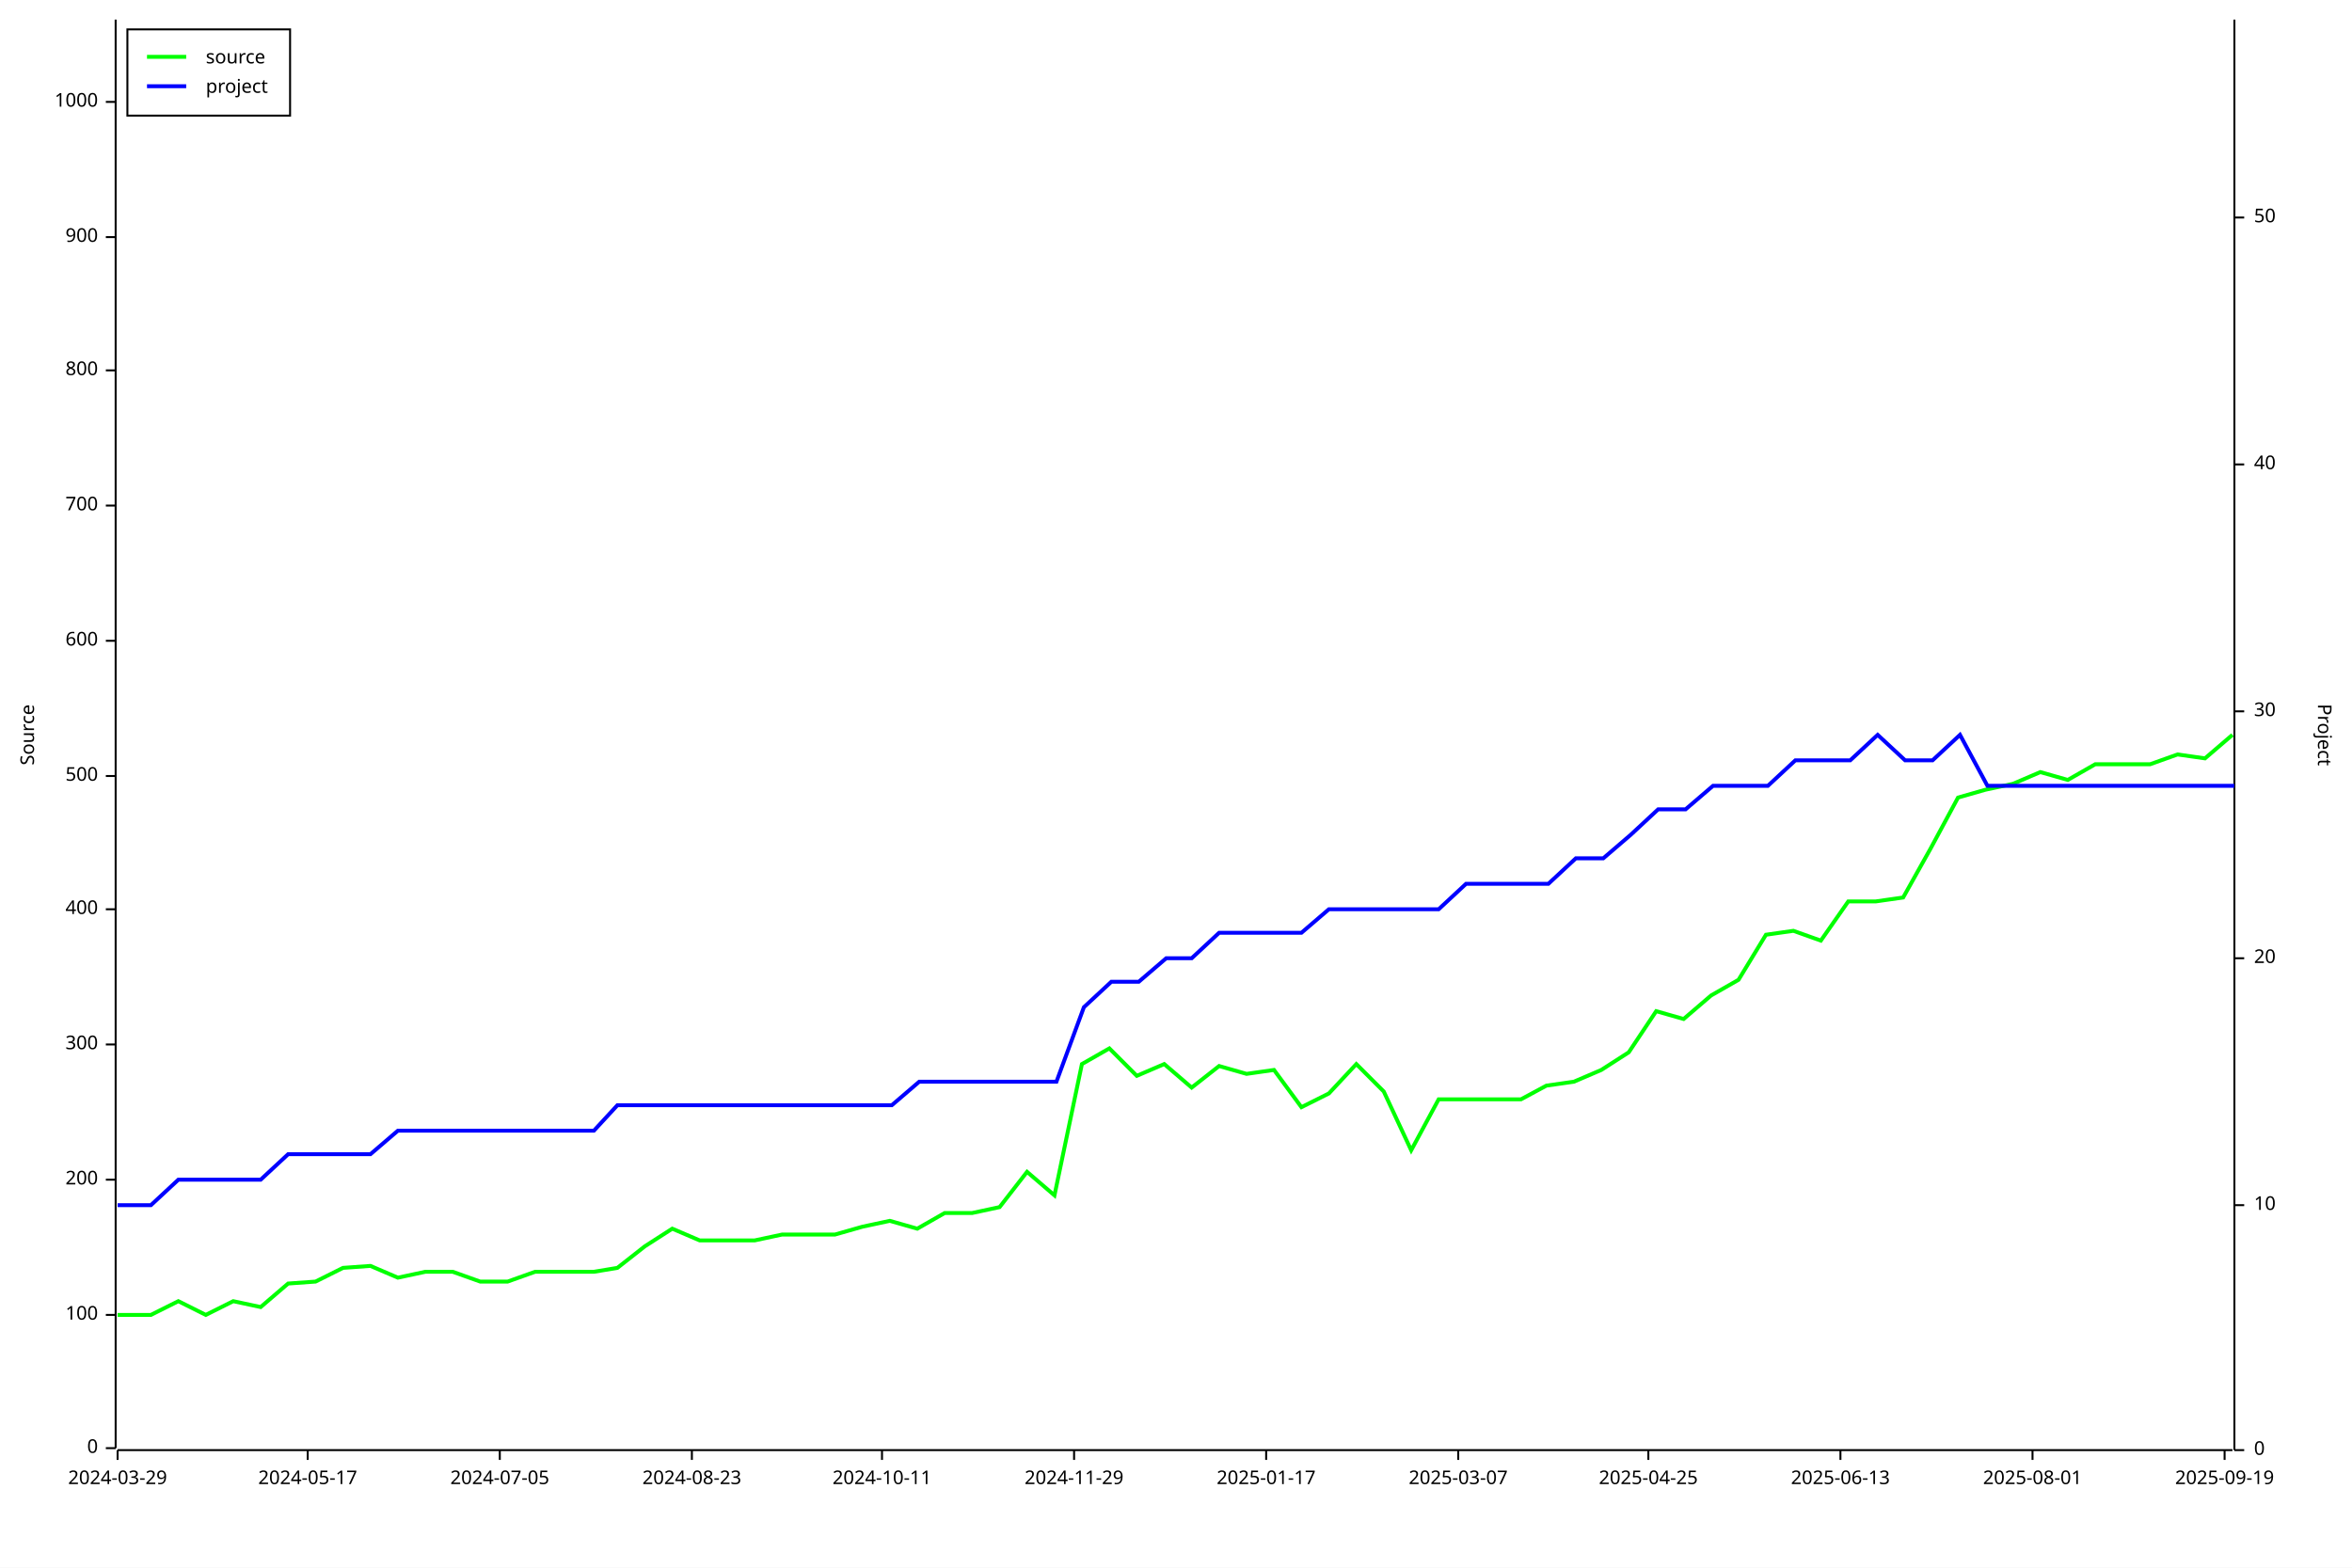
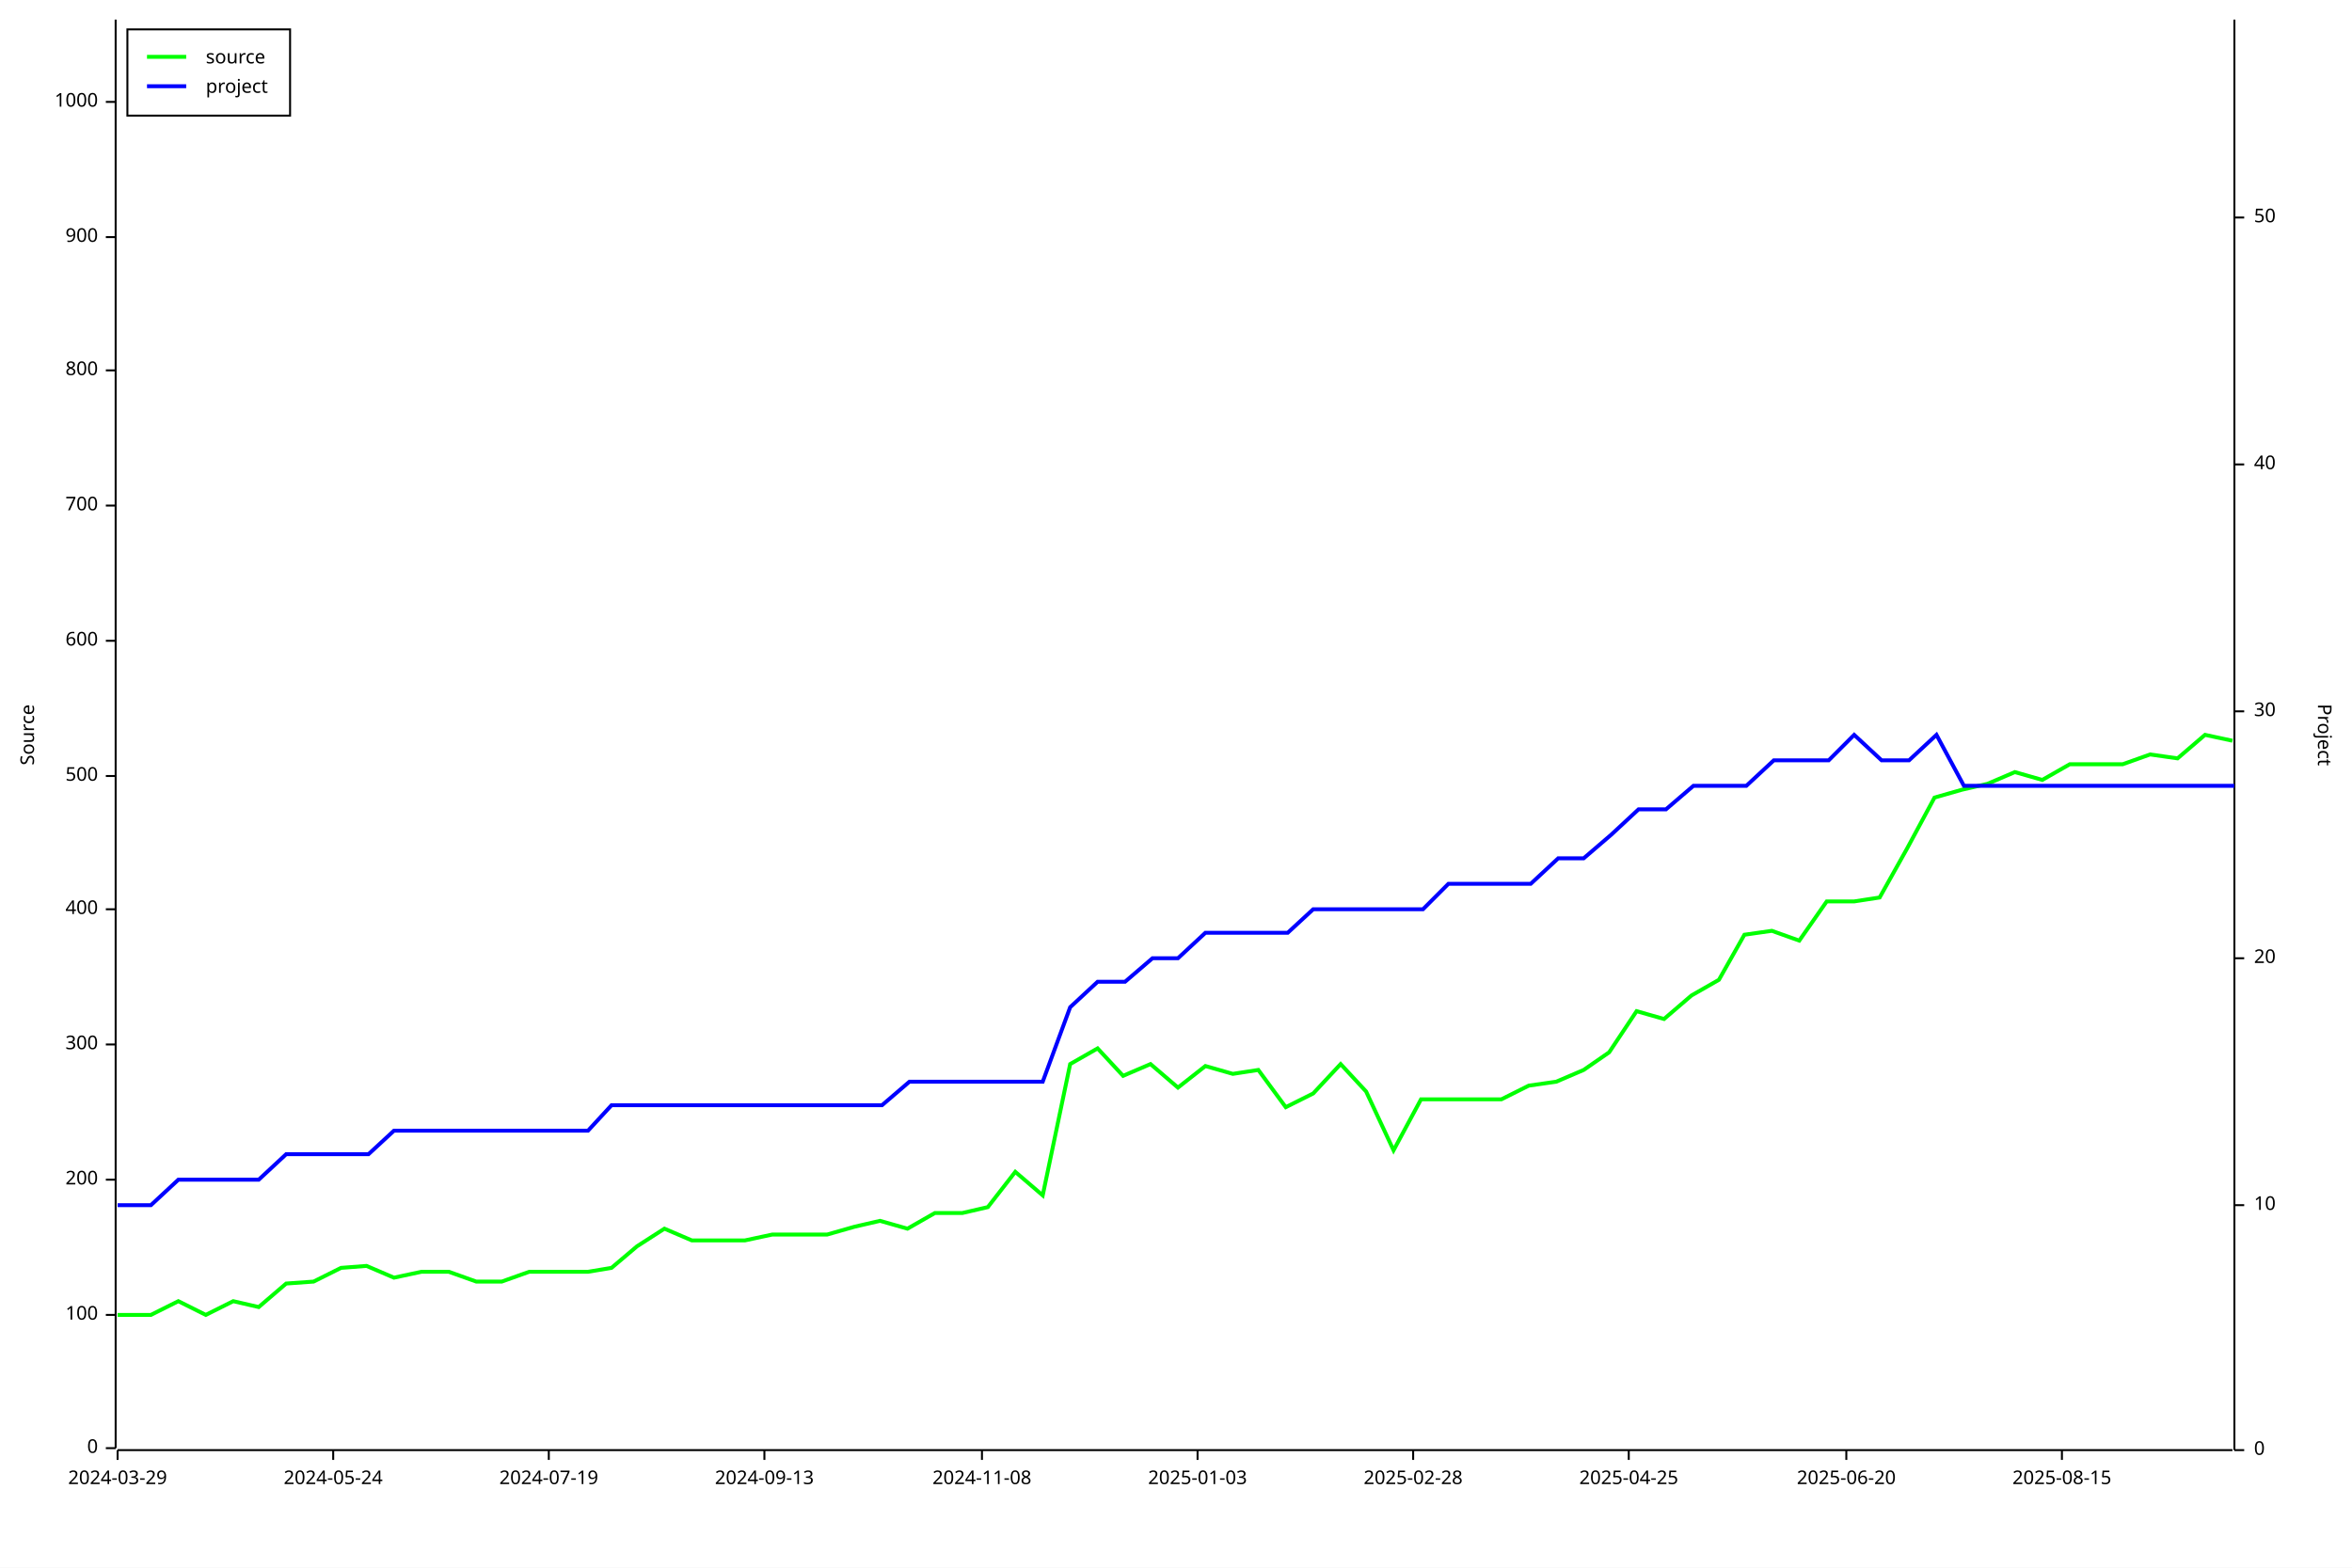
<svg xmlns="http://www.w3.org/2000/svg" width="1200" height="800" viewBox="0 0 1200 800">
  <rect x="0" y="0" width="1200" height="800" opacity="1" fill="#FFFFFF" stroke="none" />
  <text x="10" y="375" dy="0.76em" text-anchor="middle" font-family="sans-serif" font-size="9.677" opacity="1" fill="#000000" transform="rotate(270, 10, 375)">
Source
</text>
  <polyline fill="none" opacity="1" stroke="#000000" stroke-width="1" points="59,10 59,739 " />
  <text x="50" y="739" dy="0.5ex" text-anchor="end" font-family="sans-serif" font-size="9.677" opacity="1" fill="#000000">
0
</text>
  <polyline fill="none" opacity="1" stroke="#000000" stroke-width="1" points="54,739 59,739 " />
  <text x="50" y="671" dy="0.5ex" text-anchor="end" font-family="sans-serif" font-size="9.677" opacity="1" fill="#000000">
100
</text>
  <polyline fill="none" opacity="1" stroke="#000000" stroke-width="1" points="54,671 59,671 " />
  <text x="50" y="602" dy="0.5ex" text-anchor="end" font-family="sans-serif" font-size="9.677" opacity="1" fill="#000000">
200
</text>
  <polyline fill="none" opacity="1" stroke="#000000" stroke-width="1" points="54,602 59,602 " />
  <text x="50" y="533" dy="0.5ex" text-anchor="end" font-family="sans-serif" font-size="9.677" opacity="1" fill="#000000">
300
</text>
  <polyline fill="none" opacity="1" stroke="#000000" stroke-width="1" points="54,533 59,533 " />
  <text x="50" y="464" dy="0.5ex" text-anchor="end" font-family="sans-serif" font-size="9.677" opacity="1" fill="#000000">
400
</text>
  <polyline fill="none" opacity="1" stroke="#000000" stroke-width="1" points="54,464 59,464 " />
  <text x="50" y="396" dy="0.5ex" text-anchor="end" font-family="sans-serif" font-size="9.677" opacity="1" fill="#000000">
500
</text>
  <polyline fill="none" opacity="1" stroke="#000000" stroke-width="1" points="54,396 59,396 " />
  <text x="50" y="327" dy="0.5ex" text-anchor="end" font-family="sans-serif" font-size="9.677" opacity="1" fill="#000000">
600
</text>
  <polyline fill="none" opacity="1" stroke="#000000" stroke-width="1" points="54,327 59,327 " />
  <text x="50" y="258" dy="0.5ex" text-anchor="end" font-family="sans-serif" font-size="9.677" opacity="1" fill="#000000">
700
</text>
  <polyline fill="none" opacity="1" stroke="#000000" stroke-width="1" points="54,258 59,258 " />
  <text x="50" y="189" dy="0.5ex" text-anchor="end" font-family="sans-serif" font-size="9.677" opacity="1" fill="#000000">
800
</text>
  <polyline fill="none" opacity="1" stroke="#000000" stroke-width="1" points="54,189 59,189 " />
  <text x="50" y="121" dy="0.5ex" text-anchor="end" font-family="sans-serif" font-size="9.677" opacity="1" fill="#000000">
900
</text>
  <polyline fill="none" opacity="1" stroke="#000000" stroke-width="1" points="54,121 59,121 " />
  <text x="50" y="52" dy="0.5ex" text-anchor="end" font-family="sans-serif" font-size="9.677" opacity="1" fill="#000000">
1000
</text>
  <polyline fill="none" opacity="1" stroke="#000000" stroke-width="1" points="54,52 59,52 " />
  <polyline fill="none" opacity="1" stroke="#000000" stroke-width="1" points="60,740 1139,740 " />
  <text x="60" y="750" dy="0.76em" text-anchor="middle" font-family="sans-serif" font-size="9.677" opacity="1" fill="#000000">
2024-03-29
</text>
  <polyline fill="none" opacity="1" stroke="#000000" stroke-width="1" points="60,740 60,745 " />
-   <text x="157" y="750" dy="0.76em" text-anchor="middle" font-family="sans-serif" font-size="9.677" opacity="1" fill="#000000">
- 2024-05-17
+   <text x="170" y="750" dy="0.76em" text-anchor="middle" font-family="sans-serif" font-size="9.677" opacity="1" fill="#000000">
+ 2024-05-24
</text>
-   <polyline fill="none" opacity="1" stroke="#000000" stroke-width="1" points="157,740 157,745 " />
-   <text x="255" y="750" dy="0.76em" text-anchor="middle" font-family="sans-serif" font-size="9.677" opacity="1" fill="#000000">
- 2024-07-05
+   <polyline fill="none" opacity="1" stroke="#000000" stroke-width="1" points="170,740 170,745 " />
+   <text x="280" y="750" dy="0.76em" text-anchor="middle" font-family="sans-serif" font-size="9.677" opacity="1" fill="#000000">
+ 2024-07-19
</text>
-   <polyline fill="none" opacity="1" stroke="#000000" stroke-width="1" points="255,740 255,745 " />
-   <text x="353" y="750" dy="0.76em" text-anchor="middle" font-family="sans-serif" font-size="9.677" opacity="1" fill="#000000">
- 2024-08-23
+   <polyline fill="none" opacity="1" stroke="#000000" stroke-width="1" points="280,740 280,745 " />
+   <text x="390" y="750" dy="0.76em" text-anchor="middle" font-family="sans-serif" font-size="9.677" opacity="1" fill="#000000">
+ 2024-09-13
</text>
-   <polyline fill="none" opacity="1" stroke="#000000" stroke-width="1" points="353,740 353,745 " />
-   <text x="450" y="750" dy="0.76em" text-anchor="middle" font-family="sans-serif" font-size="9.677" opacity="1" fill="#000000">
- 2024-10-11
+   <polyline fill="none" opacity="1" stroke="#000000" stroke-width="1" points="390,740 390,745 " />
+   <text x="501" y="750" dy="0.76em" text-anchor="middle" font-family="sans-serif" font-size="9.677" opacity="1" fill="#000000">
+ 2024-11-08
</text>
-   <polyline fill="none" opacity="1" stroke="#000000" stroke-width="1" points="450,740 450,745 " />
-   <text x="548" y="750" dy="0.76em" text-anchor="middle" font-family="sans-serif" font-size="9.677" opacity="1" fill="#000000">
- 2024-11-29
+   <polyline fill="none" opacity="1" stroke="#000000" stroke-width="1" points="501,740 501,745 " />
+   <text x="611" y="750" dy="0.76em" text-anchor="middle" font-family="sans-serif" font-size="9.677" opacity="1" fill="#000000">
+ 2025-01-03
</text>
-   <polyline fill="none" opacity="1" stroke="#000000" stroke-width="1" points="548,740 548,745 " />
-   <text x="646" y="750" dy="0.76em" text-anchor="middle" font-family="sans-serif" font-size="9.677" opacity="1" fill="#000000">
- 2025-01-17
+   <polyline fill="none" opacity="1" stroke="#000000" stroke-width="1" points="611,740 611,745 " />
+   <text x="721" y="750" dy="0.76em" text-anchor="middle" font-family="sans-serif" font-size="9.677" opacity="1" fill="#000000">
+ 2025-02-28
</text>
-   <polyline fill="none" opacity="1" stroke="#000000" stroke-width="1" points="646,740 646,745 " />
-   <text x="744" y="750" dy="0.76em" text-anchor="middle" font-family="sans-serif" font-size="9.677" opacity="1" fill="#000000">
- 2025-03-07
- </text>
-   <polyline fill="none" opacity="1" stroke="#000000" stroke-width="1" points="744,740 744,745 " />
-   <text x="841" y="750" dy="0.76em" text-anchor="middle" font-family="sans-serif" font-size="9.677" opacity="1" fill="#000000">
+   <polyline fill="none" opacity="1" stroke="#000000" stroke-width="1" points="721,740 721,745 " />
+   <text x="831" y="750" dy="0.76em" text-anchor="middle" font-family="sans-serif" font-size="9.677" opacity="1" fill="#000000">
2025-04-25
</text>
-   <polyline fill="none" opacity="1" stroke="#000000" stroke-width="1" points="841,740 841,745 " />
-   <text x="939" y="750" dy="0.76em" text-anchor="middle" font-family="sans-serif" font-size="9.677" opacity="1" fill="#000000">
- 2025-06-13
+   <polyline fill="none" opacity="1" stroke="#000000" stroke-width="1" points="831,740 831,745 " />
+   <text x="942" y="750" dy="0.76em" text-anchor="middle" font-family="sans-serif" font-size="9.677" opacity="1" fill="#000000">
+ 2025-06-20
</text>
-   <polyline fill="none" opacity="1" stroke="#000000" stroke-width="1" points="939,740 939,745 " />
-   <text x="1037" y="750" dy="0.76em" text-anchor="middle" font-family="sans-serif" font-size="9.677" opacity="1" fill="#000000">
- 2025-08-01
+   <polyline fill="none" opacity="1" stroke="#000000" stroke-width="1" points="942,740 942,745 " />
+   <text x="1052" y="750" dy="0.76em" text-anchor="middle" font-family="sans-serif" font-size="9.677" opacity="1" fill="#000000">
+ 2025-08-15
</text>
-   <polyline fill="none" opacity="1" stroke="#000000" stroke-width="1" points="1037,740 1037,745 " />
-   <text x="1135" y="750" dy="0.76em" text-anchor="middle" font-family="sans-serif" font-size="9.677" opacity="1" fill="#000000">
- 2025-09-19
- </text>
-   <polyline fill="none" opacity="1" stroke="#000000" stroke-width="1" points="1135,740 1135,745 " />
+   <polyline fill="none" opacity="1" stroke="#000000" stroke-width="1" points="1052,740 1052,745 " />
  <text x="1190" y="375" dy="0.76em" text-anchor="middle" font-family="sans-serif" font-size="9.677" opacity="1" fill="#000000" transform="rotate(90, 1190, 375)">
Project
</text>
  <polyline fill="none" opacity="1" stroke="#000000" stroke-width="1" points="1140,10 1140,740 " />
  <text x="1150" y="740" dy="0.5ex" text-anchor="start" font-family="sans-serif" font-size="9.677" opacity="1" fill="#000000">
0
</text>
  <polyline fill="none" opacity="1" stroke="#000000" stroke-width="1" points="1140,740 1145,740 " />
  <text x="1150" y="615" dy="0.5ex" text-anchor="start" font-family="sans-serif" font-size="9.677" opacity="1" fill="#000000">
10
</text>
  <polyline fill="none" opacity="1" stroke="#000000" stroke-width="1" points="1140,615 1145,615 " />
  <text x="1150" y="489" dy="0.5ex" text-anchor="start" font-family="sans-serif" font-size="9.677" opacity="1" fill="#000000">
20
</text>
  <polyline fill="none" opacity="1" stroke="#000000" stroke-width="1" points="1140,489 1145,489 " />
  <text x="1150" y="363" dy="0.5ex" text-anchor="start" font-family="sans-serif" font-size="9.677" opacity="1" fill="#000000">
30
</text>
  <polyline fill="none" opacity="1" stroke="#000000" stroke-width="1" points="1140,363 1145,363 " />
  <text x="1150" y="237" dy="0.5ex" text-anchor="start" font-family="sans-serif" font-size="9.677" opacity="1" fill="#000000">
40
</text>
  <polyline fill="none" opacity="1" stroke="#000000" stroke-width="1" points="1140,237 1145,237 " />
  <text x="1150" y="111" dy="0.5ex" text-anchor="start" font-family="sans-serif" font-size="9.677" opacity="1" fill="#000000">
50
</text>
  <polyline fill="none" opacity="1" stroke="#000000" stroke-width="1" points="1140,111 1145,111 " />
-   <polyline fill="none" opacity="1" stroke="#00FF00" stroke-width="2" points="60,671 60,671 63,671 77,671 91,664 105,671 119,664 133,667 147,655 161,654 175,647 189,646 203,652 217,649 231,649 245,654 259,654 273,649 287,649 303,649 315,647 329,636 343,627 357,633 371,633 385,633 399,630 415,630 426,630 440,626 454,623 468,627 482,619 496,619 510,616 524,598 538,610 552,543 566,535 580,549 594,543 608,555 622,544 636,548 650,546 664,565 678,558 692,543 706,557 720,587 734,561 748,561 762,561 776,561 789,554 803,552 817,546 831,537 845,516 859,520 873,508 887,500 901,477 915,475 929,480 943,460 957,460 971,458 985,433 999,407 1013,403 1027,400 1041,394 1055,398 1069,390 1083,390 1097,390 1111,385 1125,387 1139,375 " />
-   <polyline fill="none" opacity="1" stroke="#0000FF" stroke-width="2" points="60,615 60,615 63,615 77,615 91,602 105,602 119,602 133,602 147,589 161,589 175,589 189,589 203,577 217,577 231,577 245,577 259,577 273,577 287,577 303,577 315,564 329,564 343,564 357,564 371,564 385,564 399,564 415,564 427,564 441,564 455,564 469,552 483,552 497,552 511,552 525,552 539,552 553,514 567,501 581,501 595,489 608,489 622,476 636,476 650,476 664,476 678,464 692,464 706,464 720,464 734,464 748,451 762,451 776,451 790,451 804,438 818,438 832,426 846,413 860,413 874,401 888,401 902,401 916,388 930,388 944,388 958,375 972,388 986,388 1000,375 1014,401 1028,401 1042,401 1056,401 1070,401 1084,401 1098,401 1112,401 1126,401 1140,401 " />
+   <polyline fill="none" opacity="1" stroke="#00FF00" stroke-width="2" points="60,671 60,671 63,671 77,671 91,664 105,671 119,664 132,667 146,655 160,654 174,647 187,646 201,652 215,649 229,649 243,654 256,654 270,649 284,649 300,649 312,647 325,636 339,627 353,633 367,633 380,633 394,630 410,630 422,630 436,626 449,623 463,627 477,619 491,619 504,616 518,598 532,610 546,543 560,535 573,549 587,543 601,555 615,544 629,548 642,546 656,565 670,558 684,543 697,557 711,587 725,561 739,561 753,561 766,561 780,554 794,552 808,546 821,537 835,516 849,520 863,508 877,500 890,477 904,475 918,480 932,460 946,460 959,458 973,433 987,407 1001,403 1014,400 1028,394 1042,398 1056,390 1070,390 1083,390 1097,385 1111,387 1125,375 1139,378 " />
+   <polyline fill="none" opacity="1" stroke="#0000FF" stroke-width="2" points="60,615 60,615 63,615 77,615 91,602 105,602 119,602 132,602 146,589 160,589 174,589 188,589 201,577 215,577 229,577 243,577 257,577 270,577 284,577 300,577 312,564 326,564 339,564 353,564 367,564 381,564 395,564 410,564 422,564 436,564 450,564 464,552 477,552 491,552 505,552 519,552 532,552 546,514 560,501 574,501 588,489 601,489 615,476 629,476 643,476 657,476 670,464 684,464 698,464 712,464 726,464 739,451 753,451 767,451 781,451 795,438 808,438 822,426 836,413 850,413 864,401 877,401 891,401 905,388 919,388 933,388 946,375 960,388 974,388 988,375 1002,401 1015,401 1029,401 1043,401 1057,401 1071,401 1084,401 1098,401 1112,401 1126,401 1140,401 " />
  <rect x="65" y="15" width="83" height="44" opacity="1" fill="#FFFFFF" stroke="none" />
  <rect x="65" y="15" width="83" height="44" opacity="1" fill="none" stroke="#000000" />
  <text x="105" y="25" dy="0.76em" text-anchor="start" font-family="sans-serif" font-size="9.677" opacity="1" fill="#000000">
source
</text>
  <text x="105" y="40" dy="0.76em" text-anchor="start" font-family="sans-serif" font-size="9.677" opacity="1" fill="#000000">
project
</text>
  <polyline fill="none" opacity="1" stroke="#00FF00" stroke-width="2" points="75,29 95,29 " />
  <polyline fill="none" opacity="1" stroke="#0000FF" stroke-width="2" points="75,44 95,44 " />
</svg>
